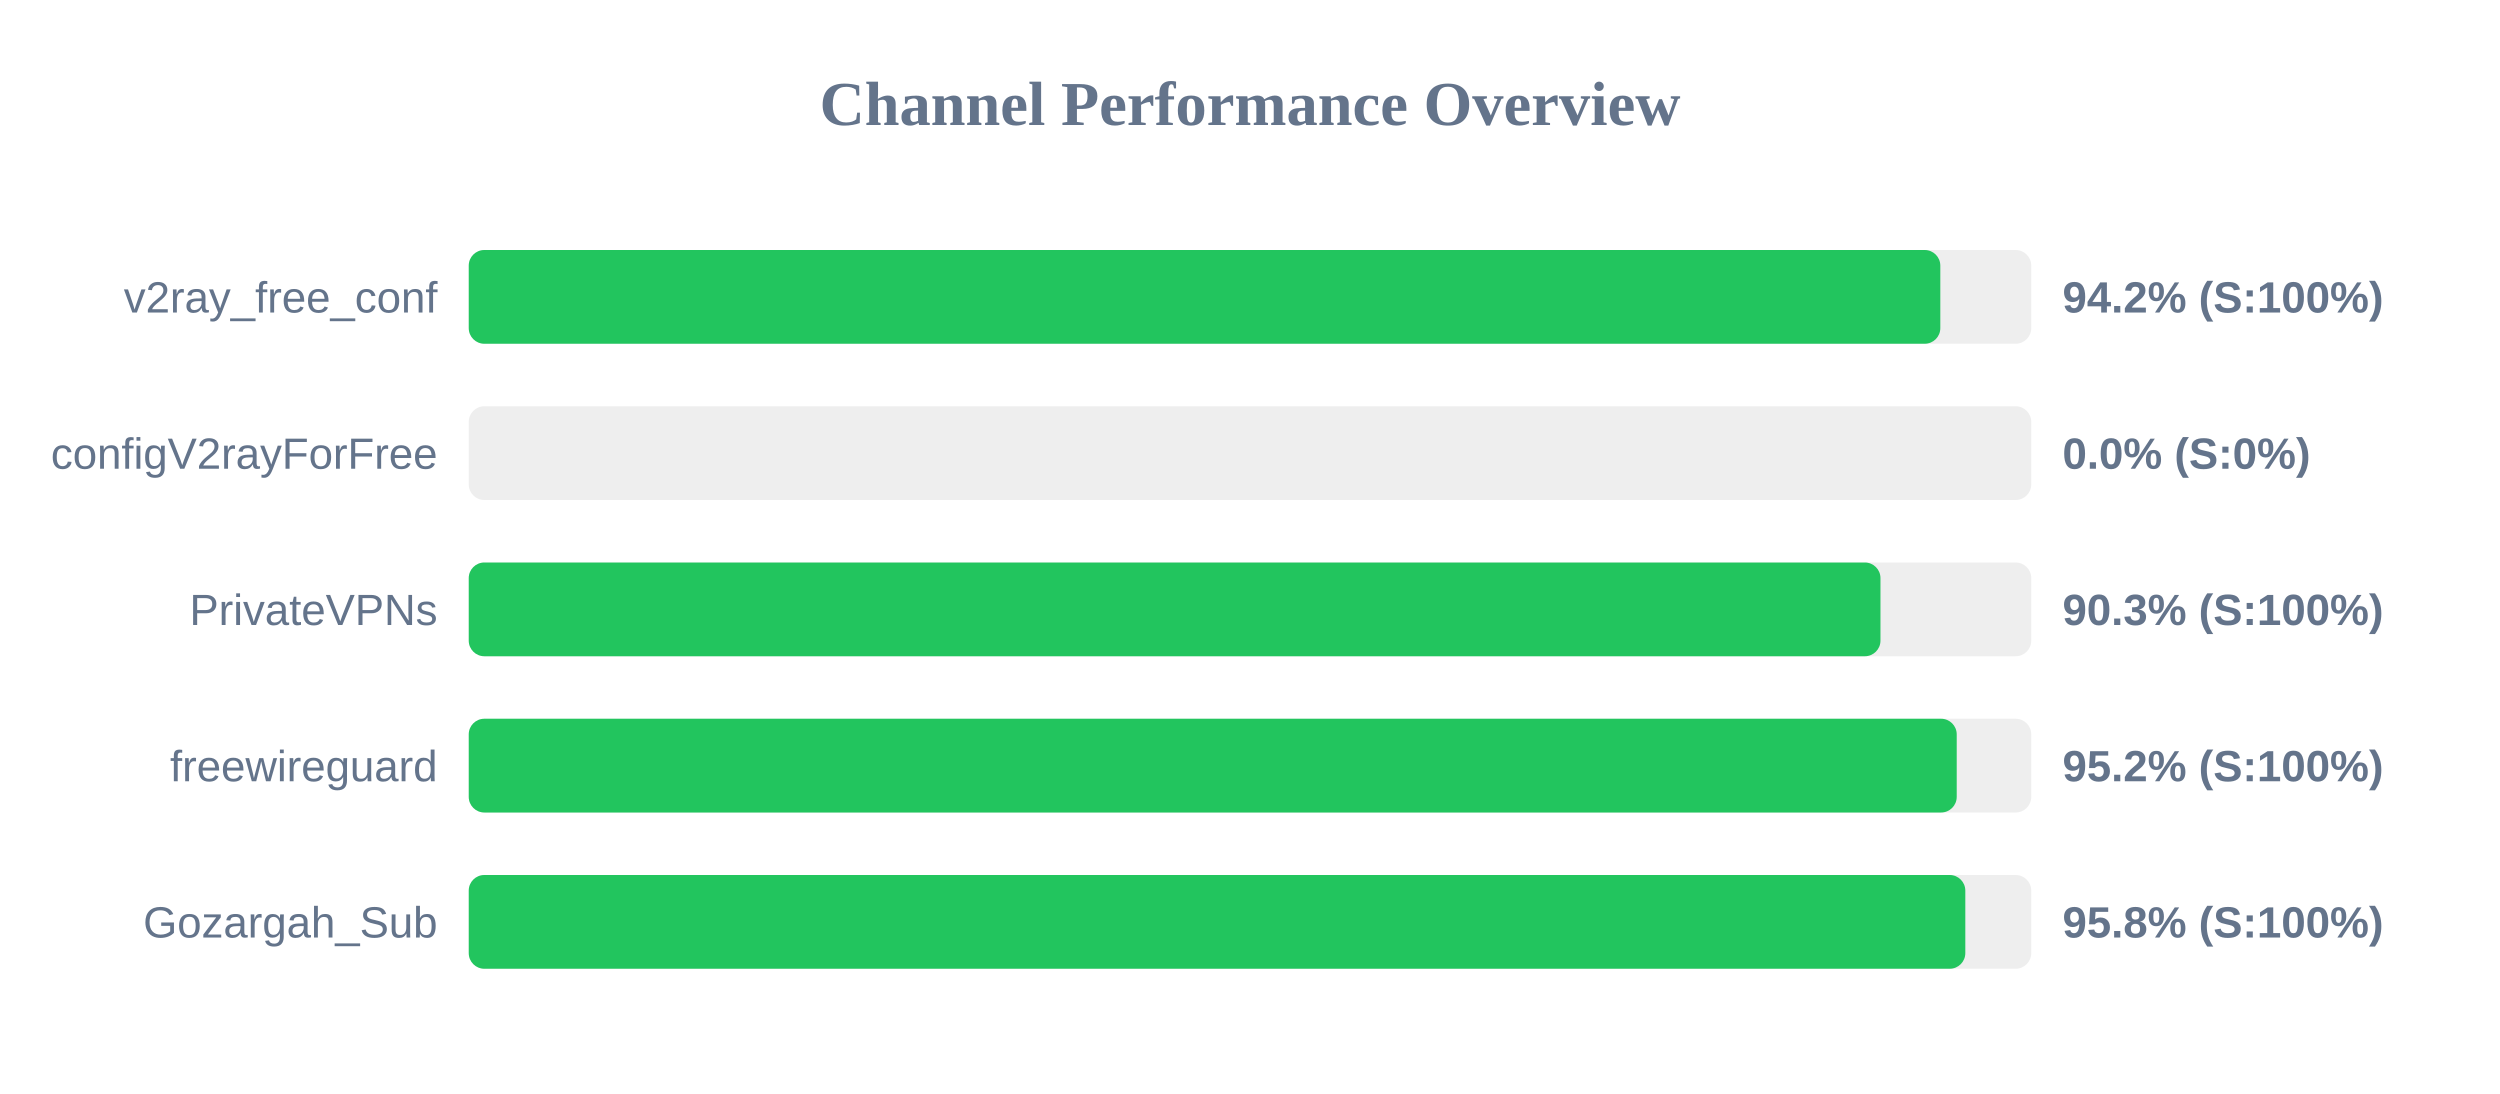
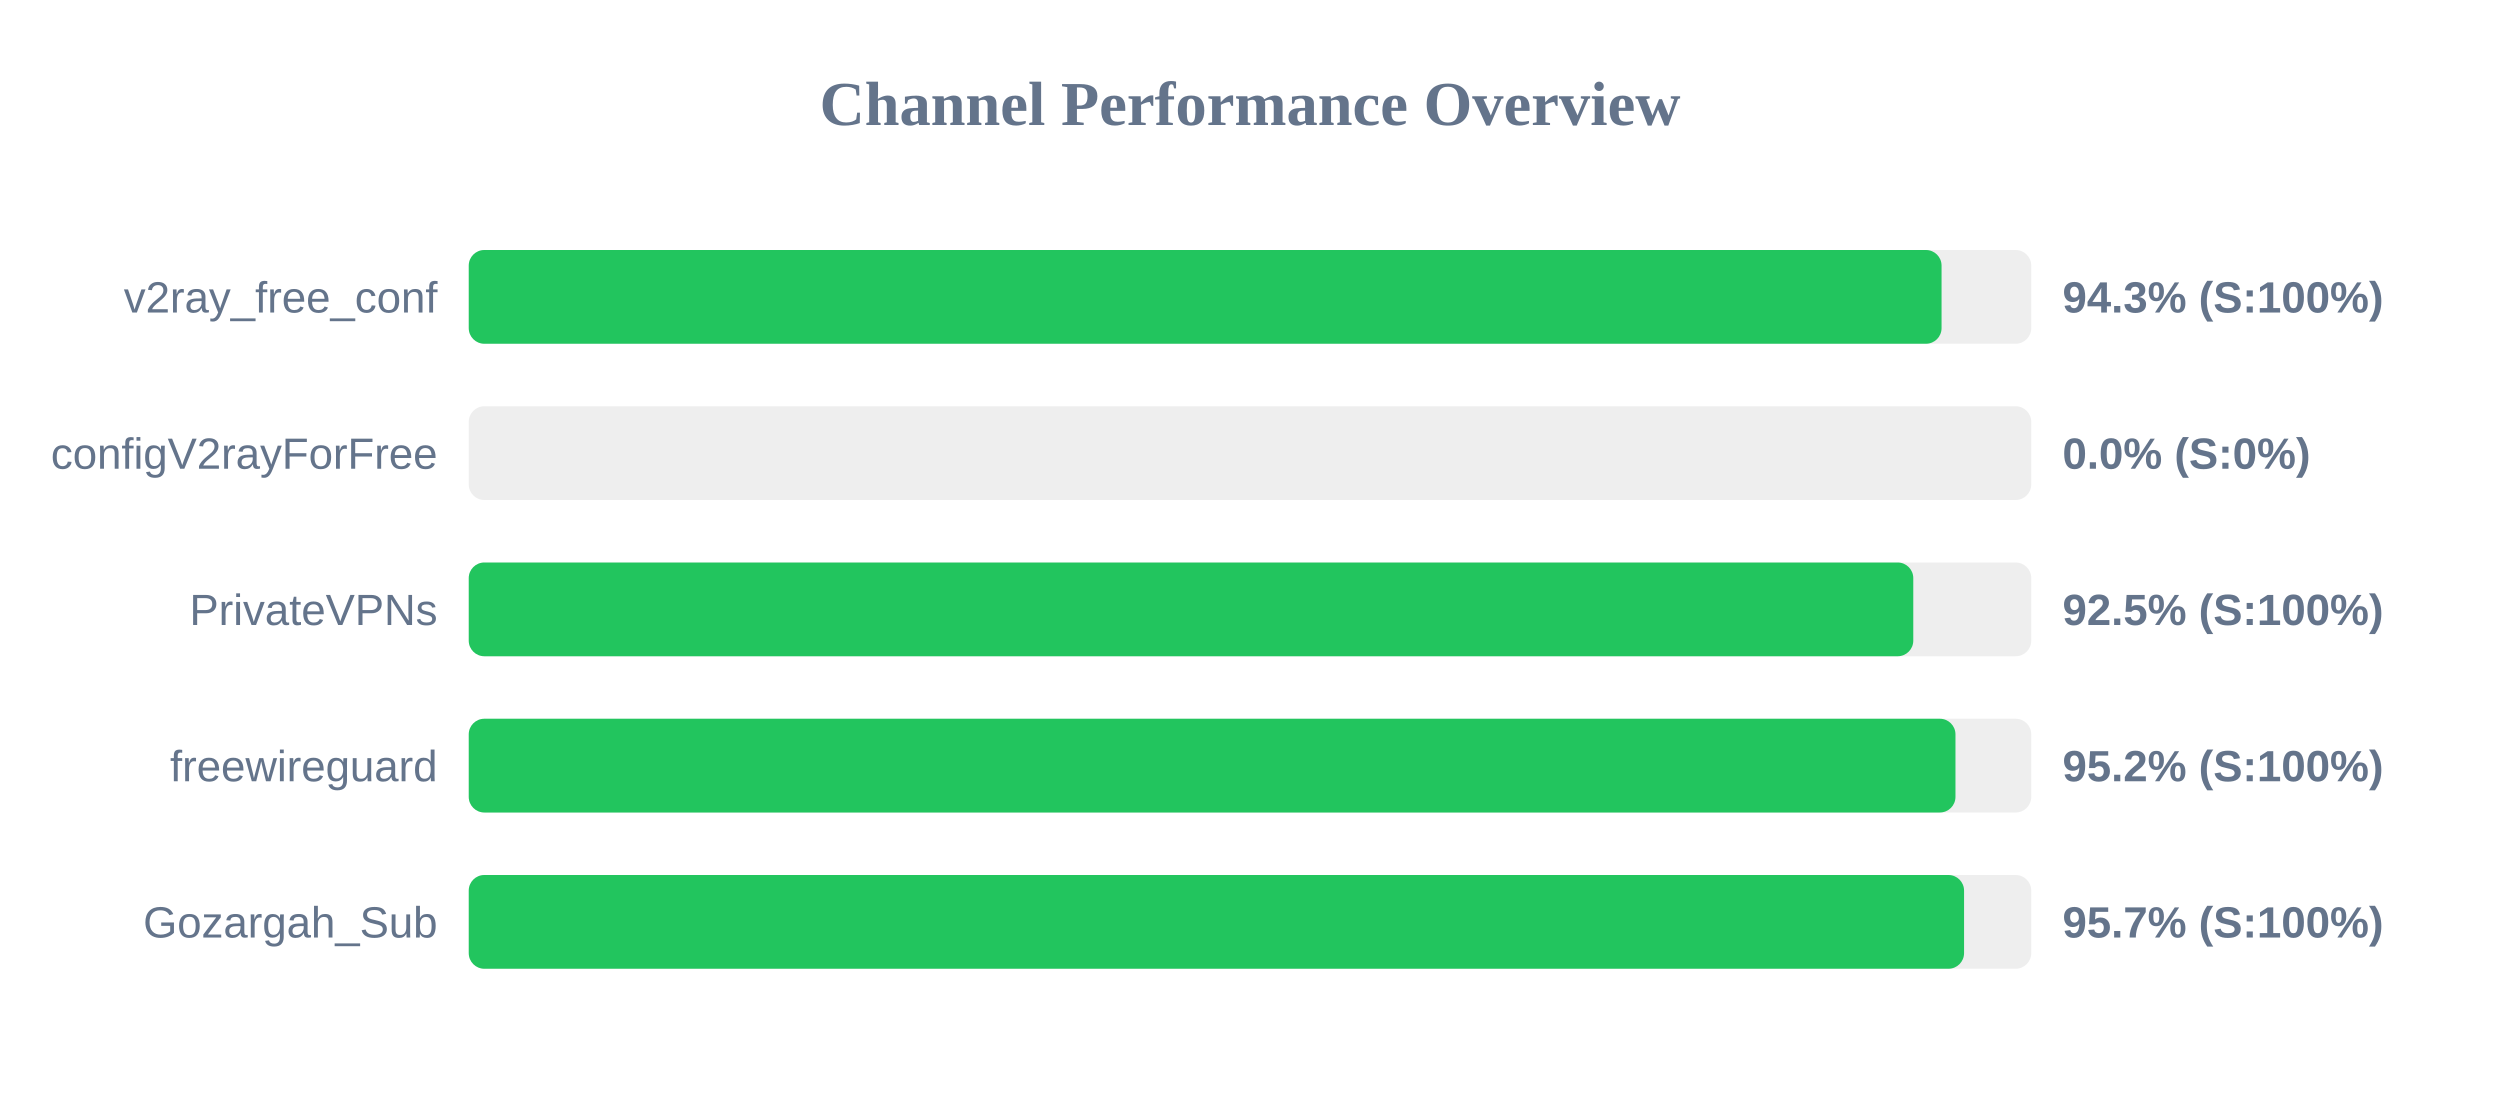
<svg xmlns="http://www.w3.org/2000/svg" width="800" height="350" version="1.1">
  <style>
        .row { font: 14px Arial; fill: #64748b; }
        .score { font: bold 14px Arial; fill: #64748b; }
    </style>
  <text x="400" y="40" text-anchor="middle" font-size="20px" font-weight="bold" fill="#64748b">Channel Performance Overview</text>
  <rect x="150" y="80" width="500" height="30" fill="#eee" rx="5" />
-   <rect x="150" y="80" width="470.9" height="30" fill="#22c55e" rx="5" />
+   <rect x="150" y="80" width="471.3" height="30" fill="#22c55e" rx="5" />
  <text x="140" y="100" text-anchor="end" class="row">v2ray_free_conf</text>
-   <text x="660" y="100" text-anchor="start" class="score">94.2% (S:100%)</text>
+   <text x="660" y="100" text-anchor="start" class="score">94.3% (S:100%)</text>
  <rect x="150" y="130" width="500" height="30" fill="#eee" rx="5" />
  <rect x="150" y="130" width="0.0" height="30" fill="#ef4444" rx="5" />
  <text x="140" y="150" text-anchor="end" class="row">configV2rayForFree</text>
  <text x="660" y="150" text-anchor="start" class="score">0.0% (S:0%)</text>
  <rect x="150" y="180" width="500" height="30" fill="#eee" rx="5" />
-   <rect x="150" y="180" width="451.75" height="30" fill="#22c55e" rx="5" />
+   <rect x="150" y="180" width="462.25" height="30" fill="#22c55e" rx="5" />
  <text x="140" y="200" text-anchor="end" class="row">PrivateVPNs</text>
-   <text x="660" y="200" text-anchor="start" class="score">90.3% (S:100%)</text>
+   <text x="660" y="200" text-anchor="start" class="score">92.5% (S:100%)</text>
  <rect x="150" y="230" width="500" height="30" fill="#eee" rx="5" />
-   <rect x="150" y="230" width="476.15" height="30" fill="#22c55e" rx="5" />
+   <rect x="150" y="230" width="475.75" height="30" fill="#22c55e" rx="5" />
  <text x="140" y="250" text-anchor="end" class="row">freewireguard</text>
  <text x="660" y="250" text-anchor="start" class="score">95.2% (S:100%)</text>
  <rect x="150" y="280" width="500" height="30" fill="#eee" rx="5" />
-   <rect x="150" y="280" width="478.9" height="30" fill="#22c55e" rx="5" />
+   <rect x="150" y="280" width="478.5" height="30" fill="#22c55e" rx="5" />
  <text x="140" y="300" text-anchor="end" class="row">Gozargah_Sub</text>
-   <text x="660" y="300" text-anchor="start" class="score">95.8% (S:100%)</text>
+   <text x="660" y="300" text-anchor="start" class="score">95.7% (S:100%)</text>
</svg>
